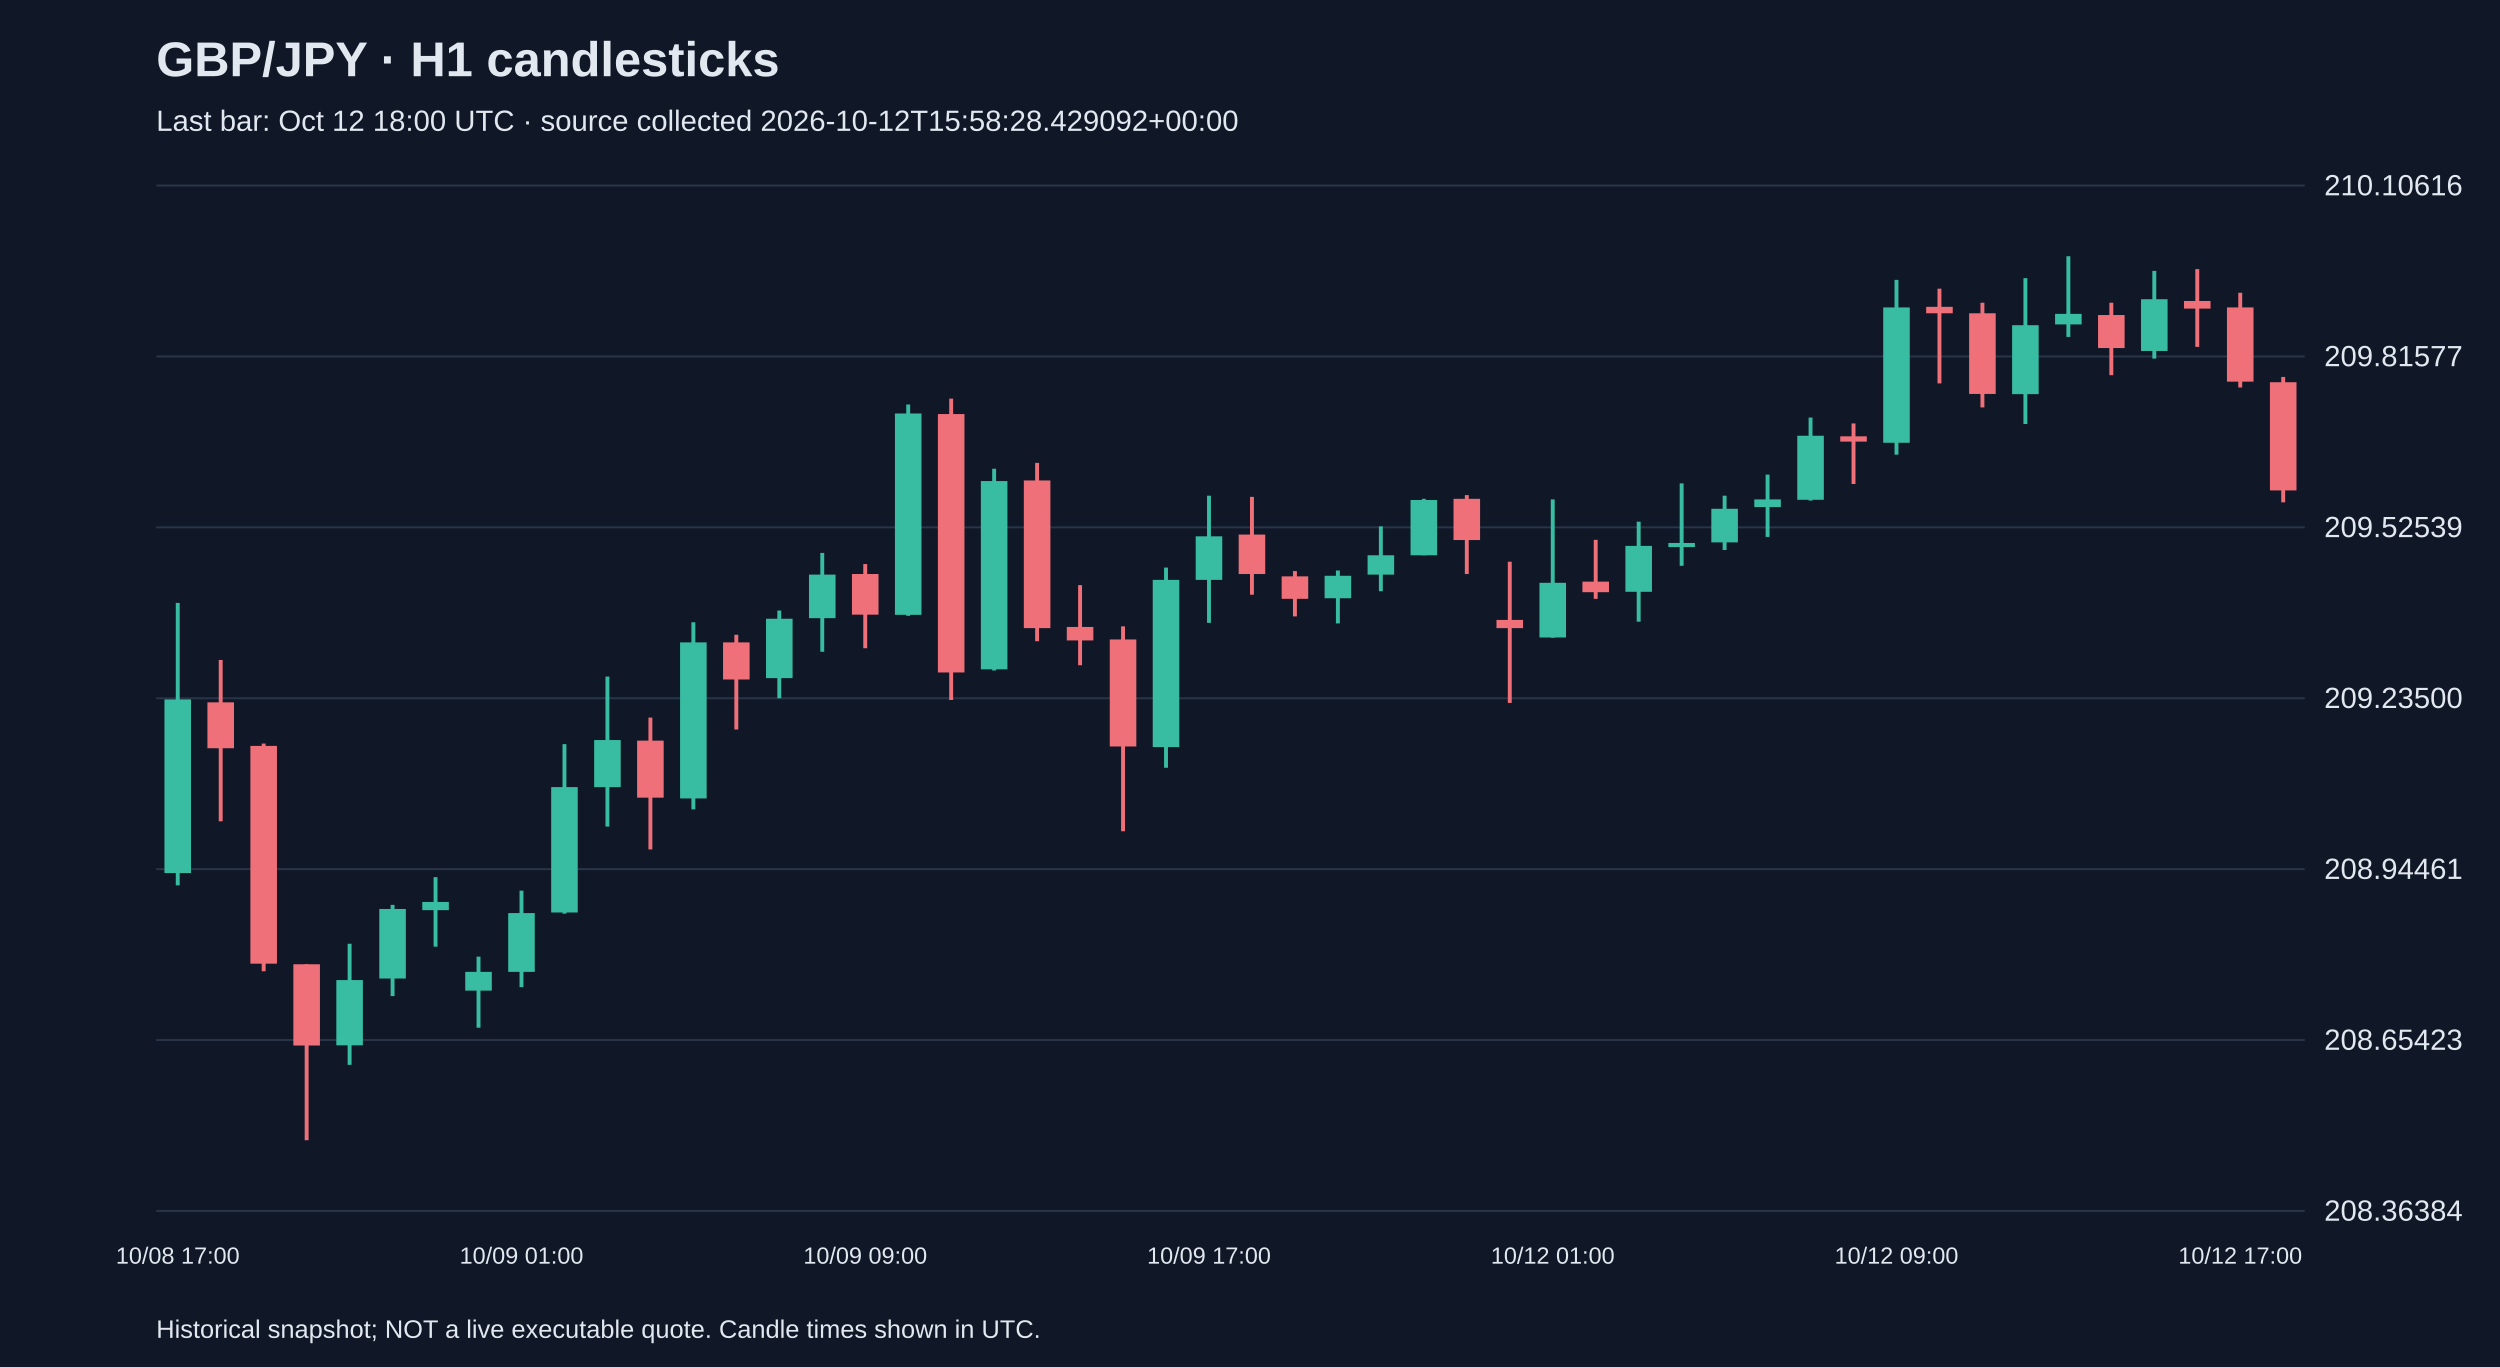
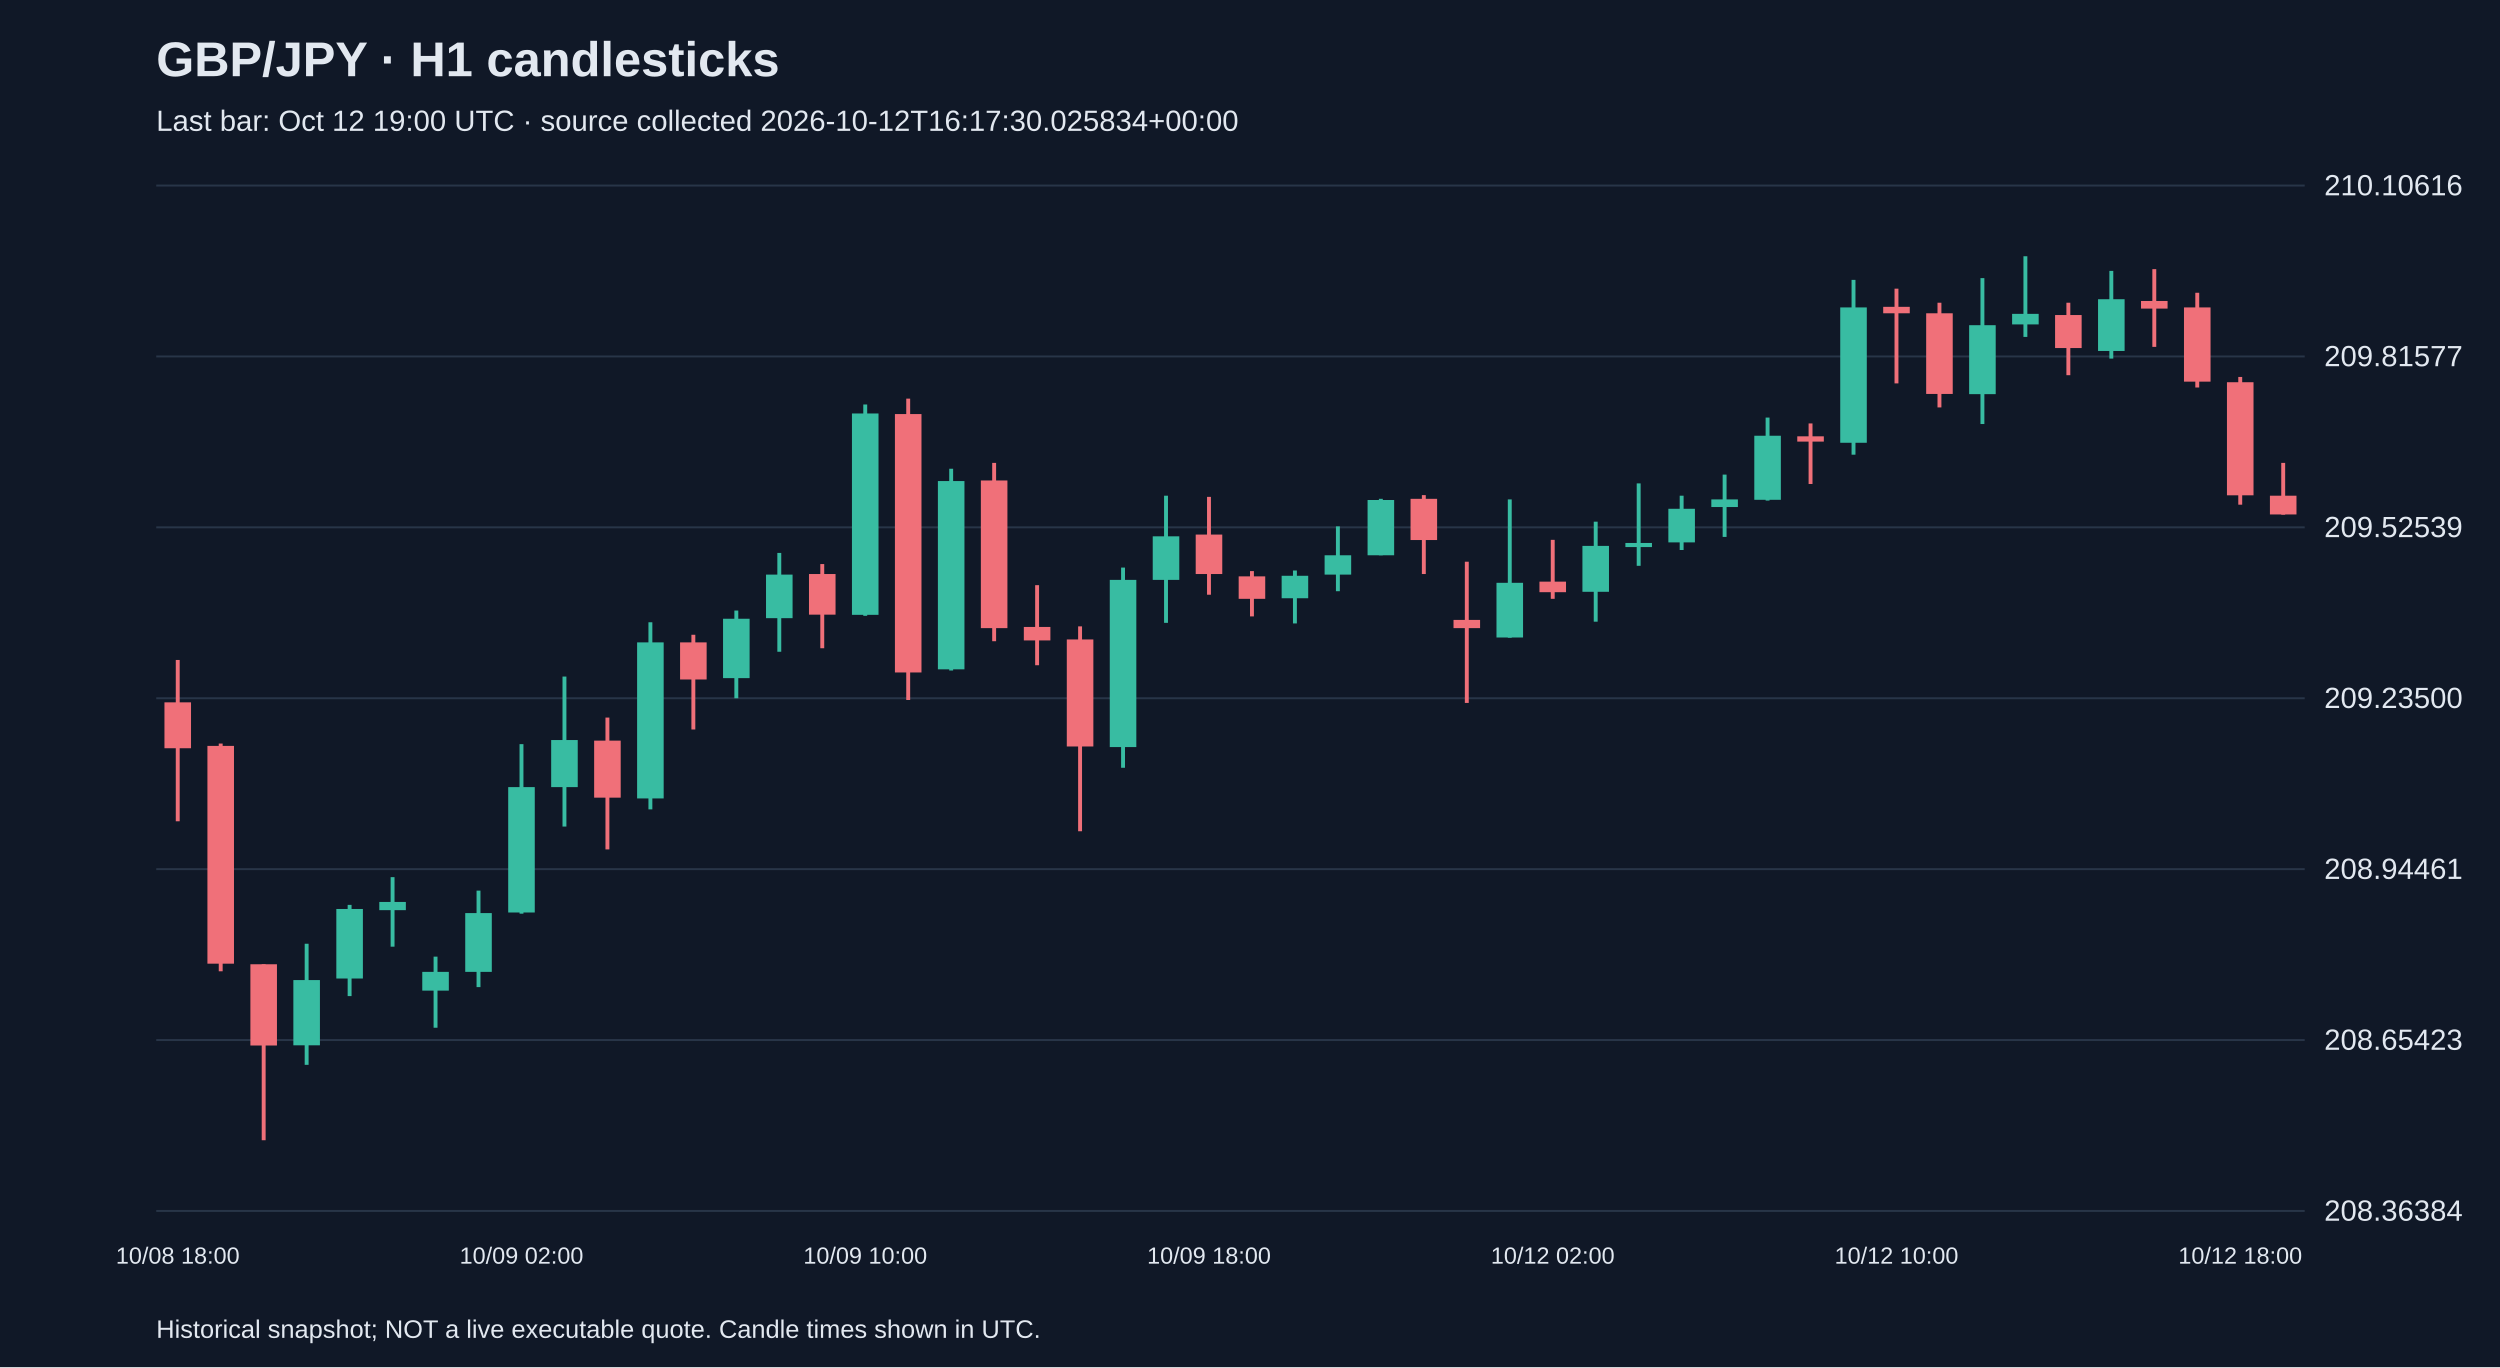
<svg xmlns="http://www.w3.org/2000/svg" viewBox="0 0 1280 700">
  <rect width="100%" height="100%" fill="#101827" />
  <style>text{font-family:Arial,sans-serif;fill:#e2e8f0}</style>
  <text x="80" y="39" font-size="25" font-weight="bold">GBP/JPY · H1 candlesticks</text>
-   <text x="80" y="67" font-size="15" fill="#a6b1c5">Last bar: Oct 12 18:00 UTC · source collected 2026-10-12T15:58:28.429092+00:00</text>
+   <text x="80" y="67" font-size="15" fill="#a6b1c5">Last bar: Oct 12 19:00 UTC · source collected 2026-10-12T16:17:30.025834+00:00</text>
  <line x1="80" y1="620.0" x2="1180" y2="620.0" stroke="#283548" />
  <text x="1190" y="625.0" font-size="15">208.36384</text>
  <line x1="80" y1="532.5" x2="1180" y2="532.5" stroke="#283548" />
  <text x="1190" y="537.5" font-size="15">208.65423</text>
  <line x1="80" y1="445.0" x2="1180" y2="445.0" stroke="#283548" />
  <text x="1190" y="450.0" font-size="15">208.94461</text>
  <line x1="80" y1="357.5" x2="1180" y2="357.5" stroke="#283548" />
  <text x="1190" y="362.5" font-size="15">209.23500</text>
  <line x1="80" y1="270.0" x2="1180" y2="270.0" stroke="#283548" />
  <text x="1190" y="275.0" font-size="15">209.52539</text>
  <line x1="80" y1="182.5" x2="1180" y2="182.5" stroke="#283548" />
  <text x="1190" y="187.5" font-size="15">209.81577</text>
  <line x1="80" y1="95.0" x2="1180" y2="95.0" stroke="#283548" />
  <text x="1190" y="100.0" font-size="15">210.10616</text>
-   <line x1="91.0" y1="308.7" x2="91.0" y2="453.3" stroke="#38bca2" stroke-width="2" />
-   <rect x="84.2" y="358.1" width="13.6" height="88.9" fill="#38bca2" />
-   <text x="91.0" y="647" text-anchor="middle" font-size="12">10/08 17:00</text>
-   <line x1="113.0" y1="337.9" x2="113.0" y2="420.5" stroke="#f07079" stroke-width="2" />
-   <rect x="106.2" y="359.6" width="13.6" height="23.5" fill="#f07079" />
-   <line x1="135.0" y1="380.7" x2="135.0" y2="497.3" stroke="#f07079" stroke-width="2" />
-   <rect x="128.2" y="381.9" width="13.6" height="111.5" fill="#f07079" />
-   <line x1="157.0" y1="493.7" x2="157.0" y2="583.8" stroke="#f07079" stroke-width="2" />
-   <rect x="150.2" y="493.7" width="13.6" height="41.6" fill="#f07079" />
-   <line x1="179.0" y1="483.2" x2="179.0" y2="545.2" stroke="#38bca2" stroke-width="2" />
-   <rect x="172.2" y="501.8" width="13.6" height="33.4" fill="#38bca2" />
-   <line x1="201.0" y1="463.3" x2="201.0" y2="510.0" stroke="#38bca2" stroke-width="2" />
-   <rect x="194.2" y="465.4" width="13.6" height="35.6" fill="#38bca2" />
-   <line x1="223.0" y1="449.1" x2="223.0" y2="484.7" stroke="#38bca2" stroke-width="2" />
-   <rect x="216.2" y="461.8" width="13.6" height="4.2" fill="#38bca2" />
-   <line x1="245.0" y1="489.8" x2="245.0" y2="526.2" stroke="#38bca2" stroke-width="2" />
-   <rect x="238.2" y="497.6" width="13.6" height="9.6" fill="#38bca2" />
-   <line x1="267.0" y1="456.0" x2="267.0" y2="505.4" stroke="#38bca2" stroke-width="2" />
-   <rect x="260.2" y="467.5" width="13.6" height="30.1" fill="#38bca2" />
-   <text x="267.0" y="647" text-anchor="middle" font-size="12">10/09 01:00</text>
-   <line x1="289.0" y1="381.0" x2="289.0" y2="467.8" stroke="#38bca2" stroke-width="2" />
-   <rect x="282.2" y="403.0" width="13.6" height="64.2" fill="#38bca2" />
-   <line x1="311.0" y1="346.4" x2="311.0" y2="423.2" stroke="#38bca2" stroke-width="2" />
-   <rect x="304.2" y="378.9" width="13.6" height="24.1" fill="#38bca2" />
-   <line x1="333.0" y1="367.4" x2="333.0" y2="434.9" stroke="#f07079" stroke-width="2" />
-   <rect x="326.2" y="379.2" width="13.6" height="29.2" fill="#f07079" />
-   <line x1="355.0" y1="318.6" x2="355.0" y2="414.4" stroke="#38bca2" stroke-width="2" />
-   <rect x="348.2" y="328.9" width="13.6" height="79.9" fill="#38bca2" />
-   <line x1="377.0" y1="325.0" x2="377.0" y2="373.5" stroke="#f07079" stroke-width="2" />
-   <rect x="370.2" y="328.9" width="13.6" height="19.0" fill="#f07079" />
-   <line x1="399.0" y1="312.6" x2="399.0" y2="357.5" stroke="#38bca2" stroke-width="2" />
-   <rect x="392.2" y="316.8" width="13.6" height="30.4" fill="#38bca2" />
-   <line x1="421.0" y1="283.1" x2="421.0" y2="333.7" stroke="#38bca2" stroke-width="2" />
-   <rect x="414.2" y="294.2" width="13.6" height="22.3" fill="#38bca2" />
-   <line x1="443.0" y1="288.8" x2="443.0" y2="331.9" stroke="#f07079" stroke-width="2" />
-   <rect x="436.2" y="293.9" width="13.6" height="20.8" fill="#f07079" />
-   <text x="443.0" y="647" text-anchor="middle" font-size="12">10/09 09:00</text>
-   <line x1="465.0" y1="207.1" x2="465.0" y2="315.3" stroke="#38bca2" stroke-width="2" />
-   <rect x="458.2" y="211.7" width="13.6" height="103.1" fill="#38bca2" />
-   <line x1="487.0" y1="204.1" x2="487.0" y2="358.4" stroke="#f07079" stroke-width="2" />
-   <rect x="480.2" y="212.0" width="13.6" height="132.3" fill="#f07079" />
-   <line x1="509.0" y1="240.0" x2="509.0" y2="343.3" stroke="#38bca2" stroke-width="2" />
-   <rect x="502.2" y="246.3" width="13.6" height="96.4" fill="#38bca2" />
-   <line x1="531.0" y1="237.0" x2="531.0" y2="328.3" stroke="#f07079" stroke-width="2" />
-   <rect x="524.2" y="246.0" width="13.6" height="75.6" fill="#f07079" />
-   <line x1="553.0" y1="299.6" x2="553.0" y2="340.6" stroke="#f07079" stroke-width="2" />
-   <rect x="546.2" y="321.0" width="13.6" height="6.9" fill="#f07079" />
-   <line x1="575.0" y1="320.7" x2="575.0" y2="425.6" stroke="#f07079" stroke-width="2" />
-   <rect x="568.2" y="327.4" width="13.6" height="54.8" fill="#f07079" />
-   <line x1="597.0" y1="290.6" x2="597.0" y2="393.1" stroke="#38bca2" stroke-width="2" />
-   <rect x="590.2" y="296.9" width="13.6" height="85.6" fill="#38bca2" />
-   <line x1="619.0" y1="253.8" x2="619.0" y2="318.9" stroke="#38bca2" stroke-width="2" />
-   <rect x="612.2" y="274.6" width="13.6" height="22.3" fill="#38bca2" />
-   <text x="619.0" y="647" text-anchor="middle" font-size="12">10/09 17:00</text>
-   <line x1="641.0" y1="254.4" x2="641.0" y2="304.5" stroke="#f07079" stroke-width="2" />
-   <rect x="634.2" y="273.7" width="13.6" height="20.2" fill="#f07079" />
-   <line x1="663.0" y1="292.4" x2="663.0" y2="315.6" stroke="#f07079" stroke-width="2" />
-   <rect x="656.2" y="295.1" width="13.6" height="11.5" fill="#f07079" />
-   <line x1="685.0" y1="292.1" x2="685.0" y2="319.2" stroke="#38bca2" stroke-width="2" />
-   <rect x="678.2" y="294.8" width="13.6" height="11.5" fill="#38bca2" />
-   <line x1="707.0" y1="269.5" x2="707.0" y2="302.7" stroke="#38bca2" stroke-width="2" />
-   <rect x="700.2" y="284.3" width="13.6" height="9.9" fill="#38bca2" />
-   <line x1="729.0" y1="255.4" x2="729.0" y2="284.3" stroke="#38bca2" stroke-width="2" />
-   <rect x="722.2" y="256.0" width="13.6" height="28.3" fill="#38bca2" />
-   <line x1="751.0" y1="253.5" x2="751.0" y2="293.9" stroke="#f07079" stroke-width="2" />
-   <rect x="744.2" y="255.4" width="13.6" height="21.1" fill="#f07079" />
-   <line x1="773.0" y1="287.6" x2="773.0" y2="359.9" stroke="#f07079" stroke-width="2" />
-   <rect x="766.2" y="317.4" width="13.6" height="4.2" fill="#f07079" />
-   <line x1="795.0" y1="255.7" x2="795.0" y2="326.5" stroke="#38bca2" stroke-width="2" />
-   <rect x="788.2" y="298.4" width="13.6" height="28.0" fill="#38bca2" />
-   <text x="795.0" y="647" text-anchor="middle" font-size="12">10/12 01:00</text>
-   <line x1="817.0" y1="276.4" x2="817.0" y2="306.6" stroke="#f07079" stroke-width="2" />
-   <rect x="810.2" y="297.8" width="13.6" height="5.4" fill="#f07079" />
-   <line x1="839.0" y1="267.1" x2="839.0" y2="318.3" stroke="#38bca2" stroke-width="2" />
-   <rect x="832.2" y="279.5" width="13.6" height="23.5" fill="#38bca2" />
-   <line x1="861.0" y1="247.5" x2="861.0" y2="289.7" stroke="#38bca2" stroke-width="2" />
-   <rect x="854.2" y="278.0" width="13.6" height="2.1" fill="#38bca2" />
-   <line x1="883.0" y1="253.8" x2="883.0" y2="281.6" stroke="#38bca2" stroke-width="2" />
-   <rect x="876.2" y="260.5" width="13.6" height="17.2" fill="#38bca2" />
-   <line x1="905.0" y1="243.0" x2="905.0" y2="274.9" stroke="#38bca2" stroke-width="2" />
-   <rect x="898.2" y="255.7" width="13.6" height="3.9" fill="#38bca2" />
-   <line x1="927.0" y1="213.8" x2="927.0" y2="256.3" stroke="#38bca2" stroke-width="2" />
-   <rect x="920.2" y="223.1" width="13.6" height="32.8" fill="#38bca2" />
-   <line x1="949.0" y1="216.8" x2="949.0" y2="247.8" stroke="#f07079" stroke-width="2" />
-   <rect x="942.2" y="223.4" width="13.6" height="2.7" fill="#f07079" />
-   <line x1="971.0" y1="143.3" x2="971.0" y2="232.8" stroke="#38bca2" stroke-width="2" />
-   <rect x="964.2" y="157.4" width="13.6" height="69.3" fill="#38bca2" />
-   <text x="971.0" y="647" text-anchor="middle" font-size="12">10/12 09:00</text>
-   <line x1="993.0" y1="147.8" x2="993.0" y2="196.3" stroke="#f07079" stroke-width="2" />
-   <rect x="986.2" y="157.1" width="13.6" height="3.3" fill="#f07079" />
-   <line x1="1015.0" y1="155.0" x2="1015.0" y2="208.6" stroke="#f07079" stroke-width="2" />
-   <rect x="1008.2" y="160.4" width="13.6" height="41.3" fill="#f07079" />
-   <line x1="1037.0" y1="142.4" x2="1037.0" y2="217.1" stroke="#38bca2" stroke-width="2" />
-   <rect x="1030.2" y="166.5" width="13.6" height="35.3" fill="#38bca2" />
-   <line x1="1059.0" y1="131.2" x2="1059.0" y2="172.5" stroke="#38bca2" stroke-width="2" />
-   <rect x="1052.2" y="160.7" width="13.6" height="5.4" fill="#38bca2" />
-   <line x1="1081.0" y1="155.0" x2="1081.0" y2="192.1" stroke="#f07079" stroke-width="2" />
-   <rect x="1074.2" y="161.3" width="13.6" height="16.9" fill="#f07079" />
-   <line x1="1103.0" y1="138.7" x2="1103.0" y2="183.6" stroke="#38bca2" stroke-width="2" />
-   <rect x="1096.2" y="153.2" width="13.6" height="26.5" fill="#38bca2" />
-   <line x1="1125.0" y1="137.8" x2="1125.0" y2="177.6" stroke="#f07079" stroke-width="2" />
-   <rect x="1118.2" y="154.1" width="13.6" height="3.9" fill="#f07079" />
-   <line x1="1147.0" y1="149.9" x2="1147.0" y2="198.4" stroke="#f07079" stroke-width="2" />
-   <rect x="1140.2" y="157.4" width="13.6" height="38.0" fill="#f07079" />
-   <text x="1147.0" y="647" text-anchor="middle" font-size="12">10/12 17:00</text>
-   <line x1="1169.0" y1="193.0" x2="1169.0" y2="257.2" stroke="#f07079" stroke-width="2" />
-   <rect x="1162.2" y="195.7" width="13.6" height="55.4" fill="#f07079" />
+   <line x1="91.0" y1="337.9" x2="91.0" y2="420.5" stroke="#f07079" stroke-width="2" />
+   <rect x="84.2" y="359.6" width="13.6" height="23.5" fill="#f07079" />
+   <text x="91.0" y="647" text-anchor="middle" font-size="12">10/08 18:00</text>
+   <line x1="113.0" y1="380.7" x2="113.0" y2="497.3" stroke="#f07079" stroke-width="2" />
+   <rect x="106.2" y="381.9" width="13.6" height="111.5" fill="#f07079" />
+   <line x1="135.0" y1="493.7" x2="135.0" y2="583.8" stroke="#f07079" stroke-width="2" />
+   <rect x="128.2" y="493.7" width="13.6" height="41.6" fill="#f07079" />
+   <line x1="157.0" y1="483.2" x2="157.0" y2="545.2" stroke="#38bca2" stroke-width="2" />
+   <rect x="150.2" y="501.8" width="13.6" height="33.4" fill="#38bca2" />
+   <line x1="179.0" y1="463.3" x2="179.0" y2="510.0" stroke="#38bca2" stroke-width="2" />
+   <rect x="172.2" y="465.4" width="13.6" height="35.6" fill="#38bca2" />
+   <line x1="201.0" y1="449.1" x2="201.0" y2="484.7" stroke="#38bca2" stroke-width="2" />
+   <rect x="194.2" y="461.8" width="13.6" height="4.2" fill="#38bca2" />
+   <line x1="223.0" y1="489.8" x2="223.0" y2="526.2" stroke="#38bca2" stroke-width="2" />
+   <rect x="216.2" y="497.6" width="13.6" height="9.6" fill="#38bca2" />
+   <line x1="245.0" y1="456.0" x2="245.0" y2="505.4" stroke="#38bca2" stroke-width="2" />
+   <rect x="238.2" y="467.5" width="13.6" height="30.1" fill="#38bca2" />
+   <line x1="267.0" y1="381.0" x2="267.0" y2="467.8" stroke="#38bca2" stroke-width="2" />
+   <rect x="260.2" y="403.0" width="13.6" height="64.2" fill="#38bca2" />
+   <text x="267.0" y="647" text-anchor="middle" font-size="12">10/09 02:00</text>
+   <line x1="289.0" y1="346.4" x2="289.0" y2="423.2" stroke="#38bca2" stroke-width="2" />
+   <rect x="282.2" y="378.9" width="13.6" height="24.1" fill="#38bca2" />
+   <line x1="311.0" y1="367.4" x2="311.0" y2="434.9" stroke="#f07079" stroke-width="2" />
+   <rect x="304.2" y="379.2" width="13.6" height="29.2" fill="#f07079" />
+   <line x1="333.0" y1="318.6" x2="333.0" y2="414.4" stroke="#38bca2" stroke-width="2" />
+   <rect x="326.2" y="328.9" width="13.6" height="79.9" fill="#38bca2" />
+   <line x1="355.0" y1="325.0" x2="355.0" y2="373.5" stroke="#f07079" stroke-width="2" />
+   <rect x="348.2" y="328.9" width="13.6" height="19.0" fill="#f07079" />
+   <line x1="377.0" y1="312.6" x2="377.0" y2="357.5" stroke="#38bca2" stroke-width="2" />
+   <rect x="370.2" y="316.8" width="13.6" height="30.4" fill="#38bca2" />
+   <line x1="399.0" y1="283.1" x2="399.0" y2="333.7" stroke="#38bca2" stroke-width="2" />
+   <rect x="392.2" y="294.2" width="13.6" height="22.3" fill="#38bca2" />
+   <line x1="421.0" y1="288.8" x2="421.0" y2="331.9" stroke="#f07079" stroke-width="2" />
+   <rect x="414.2" y="293.9" width="13.6" height="20.8" fill="#f07079" />
+   <line x1="443.0" y1="207.1" x2="443.0" y2="315.3" stroke="#38bca2" stroke-width="2" />
+   <rect x="436.2" y="211.7" width="13.6" height="103.1" fill="#38bca2" />
+   <text x="443.0" y="647" text-anchor="middle" font-size="12">10/09 10:00</text>
+   <line x1="465.0" y1="204.1" x2="465.0" y2="358.4" stroke="#f07079" stroke-width="2" />
+   <rect x="458.2" y="212.0" width="13.6" height="132.3" fill="#f07079" />
+   <line x1="487.0" y1="240.0" x2="487.0" y2="343.3" stroke="#38bca2" stroke-width="2" />
+   <rect x="480.2" y="246.3" width="13.6" height="96.4" fill="#38bca2" />
+   <line x1="509.0" y1="237.0" x2="509.0" y2="328.3" stroke="#f07079" stroke-width="2" />
+   <rect x="502.2" y="246.0" width="13.6" height="75.6" fill="#f07079" />
+   <line x1="531.0" y1="299.6" x2="531.0" y2="340.6" stroke="#f07079" stroke-width="2" />
+   <rect x="524.2" y="321.0" width="13.6" height="6.9" fill="#f07079" />
+   <line x1="553.0" y1="320.7" x2="553.0" y2="425.6" stroke="#f07079" stroke-width="2" />
+   <rect x="546.2" y="327.4" width="13.6" height="54.8" fill="#f07079" />
+   <line x1="575.0" y1="290.6" x2="575.0" y2="393.1" stroke="#38bca2" stroke-width="2" />
+   <rect x="568.2" y="296.9" width="13.6" height="85.6" fill="#38bca2" />
+   <line x1="597.0" y1="253.8" x2="597.0" y2="318.9" stroke="#38bca2" stroke-width="2" />
+   <rect x="590.2" y="274.6" width="13.6" height="22.3" fill="#38bca2" />
+   <line x1="619.0" y1="254.4" x2="619.0" y2="304.5" stroke="#f07079" stroke-width="2" />
+   <rect x="612.2" y="273.7" width="13.6" height="20.2" fill="#f07079" />
+   <text x="619.0" y="647" text-anchor="middle" font-size="12">10/09 18:00</text>
+   <line x1="641.0" y1="292.4" x2="641.0" y2="315.6" stroke="#f07079" stroke-width="2" />
+   <rect x="634.2" y="295.1" width="13.6" height="11.5" fill="#f07079" />
+   <line x1="663.0" y1="292.1" x2="663.0" y2="319.2" stroke="#38bca2" stroke-width="2" />
+   <rect x="656.2" y="294.8" width="13.6" height="11.5" fill="#38bca2" />
+   <line x1="685.0" y1="269.5" x2="685.0" y2="302.7" stroke="#38bca2" stroke-width="2" />
+   <rect x="678.2" y="284.3" width="13.6" height="9.9" fill="#38bca2" />
+   <line x1="707.0" y1="255.4" x2="707.0" y2="284.3" stroke="#38bca2" stroke-width="2" />
+   <rect x="700.2" y="256.0" width="13.6" height="28.3" fill="#38bca2" />
+   <line x1="729.0" y1="253.5" x2="729.0" y2="293.9" stroke="#f07079" stroke-width="2" />
+   <rect x="722.2" y="255.4" width="13.6" height="21.1" fill="#f07079" />
+   <line x1="751.0" y1="287.6" x2="751.0" y2="359.9" stroke="#f07079" stroke-width="2" />
+   <rect x="744.2" y="317.4" width="13.6" height="4.2" fill="#f07079" />
+   <line x1="773.0" y1="255.7" x2="773.0" y2="326.5" stroke="#38bca2" stroke-width="2" />
+   <rect x="766.2" y="298.4" width="13.6" height="28.0" fill="#38bca2" />
+   <line x1="795.0" y1="276.4" x2="795.0" y2="306.6" stroke="#f07079" stroke-width="2" />
+   <rect x="788.2" y="297.8" width="13.6" height="5.4" fill="#f07079" />
+   <text x="795.0" y="647" text-anchor="middle" font-size="12">10/12 02:00</text>
+   <line x1="817.0" y1="267.1" x2="817.0" y2="318.3" stroke="#38bca2" stroke-width="2" />
+   <rect x="810.2" y="279.5" width="13.6" height="23.5" fill="#38bca2" />
+   <line x1="839.0" y1="247.5" x2="839.0" y2="289.7" stroke="#38bca2" stroke-width="2" />
+   <rect x="832.2" y="278.0" width="13.6" height="2.1" fill="#38bca2" />
+   <line x1="861.0" y1="253.8" x2="861.0" y2="281.6" stroke="#38bca2" stroke-width="2" />
+   <rect x="854.2" y="260.5" width="13.6" height="17.2" fill="#38bca2" />
+   <line x1="883.0" y1="243.0" x2="883.0" y2="274.9" stroke="#38bca2" stroke-width="2" />
+   <rect x="876.2" y="255.7" width="13.6" height="3.9" fill="#38bca2" />
+   <line x1="905.0" y1="213.8" x2="905.0" y2="256.3" stroke="#38bca2" stroke-width="2" />
+   <rect x="898.2" y="223.1" width="13.6" height="32.8" fill="#38bca2" />
+   <line x1="927.0" y1="216.8" x2="927.0" y2="247.8" stroke="#f07079" stroke-width="2" />
+   <rect x="920.2" y="223.4" width="13.6" height="2.7" fill="#f07079" />
+   <line x1="949.0" y1="143.3" x2="949.0" y2="232.8" stroke="#38bca2" stroke-width="2" />
+   <rect x="942.2" y="157.4" width="13.6" height="69.3" fill="#38bca2" />
+   <line x1="971.0" y1="147.8" x2="971.0" y2="196.3" stroke="#f07079" stroke-width="2" />
+   <rect x="964.2" y="157.1" width="13.6" height="3.3" fill="#f07079" />
+   <text x="971.0" y="647" text-anchor="middle" font-size="12">10/12 10:00</text>
+   <line x1="993.0" y1="155.0" x2="993.0" y2="208.6" stroke="#f07079" stroke-width="2" />
+   <rect x="986.2" y="160.4" width="13.6" height="41.3" fill="#f07079" />
+   <line x1="1015.0" y1="142.4" x2="1015.0" y2="217.1" stroke="#38bca2" stroke-width="2" />
+   <rect x="1008.2" y="166.5" width="13.6" height="35.3" fill="#38bca2" />
+   <line x1="1037.0" y1="131.2" x2="1037.0" y2="172.5" stroke="#38bca2" stroke-width="2" />
+   <rect x="1030.2" y="160.7" width="13.6" height="5.4" fill="#38bca2" />
+   <line x1="1059.0" y1="155.0" x2="1059.0" y2="192.1" stroke="#f07079" stroke-width="2" />
+   <rect x="1052.2" y="161.3" width="13.6" height="16.9" fill="#f07079" />
+   <line x1="1081.0" y1="138.7" x2="1081.0" y2="183.6" stroke="#38bca2" stroke-width="2" />
+   <rect x="1074.2" y="153.2" width="13.6" height="26.5" fill="#38bca2" />
+   <line x1="1103.0" y1="137.8" x2="1103.0" y2="177.6" stroke="#f07079" stroke-width="2" />
+   <rect x="1096.2" y="154.1" width="13.6" height="3.9" fill="#f07079" />
+   <line x1="1125.0" y1="149.9" x2="1125.0" y2="198.4" stroke="#f07079" stroke-width="2" />
+   <rect x="1118.2" y="157.4" width="13.6" height="38.0" fill="#f07079" />
+   <line x1="1147.0" y1="193.0" x2="1147.0" y2="258.4" stroke="#f07079" stroke-width="2" />
+   <rect x="1140.2" y="195.7" width="13.6" height="57.9" fill="#f07079" />
+   <text x="1147.0" y="647" text-anchor="middle" font-size="12">10/12 18:00</text>
+   <line x1="1169.0" y1="237.0" x2="1169.0" y2="263.5" stroke="#f07079" stroke-width="2" />
+   <rect x="1162.2" y="253.8" width="13.6" height="9.6" fill="#f07079" />
  <text x="80" y="685" font-size="13">Historical snapshot; NOT a live executable quote. Candle times shown in UTC.</text>
</svg>
